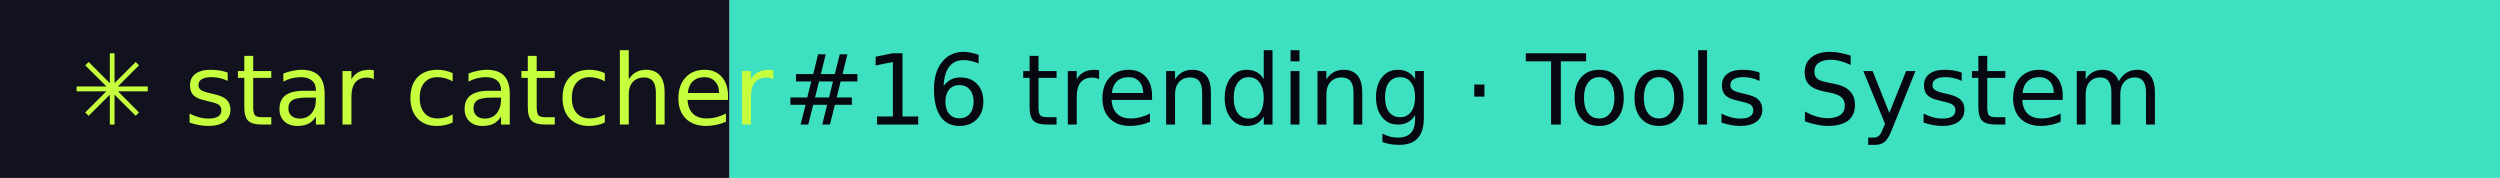
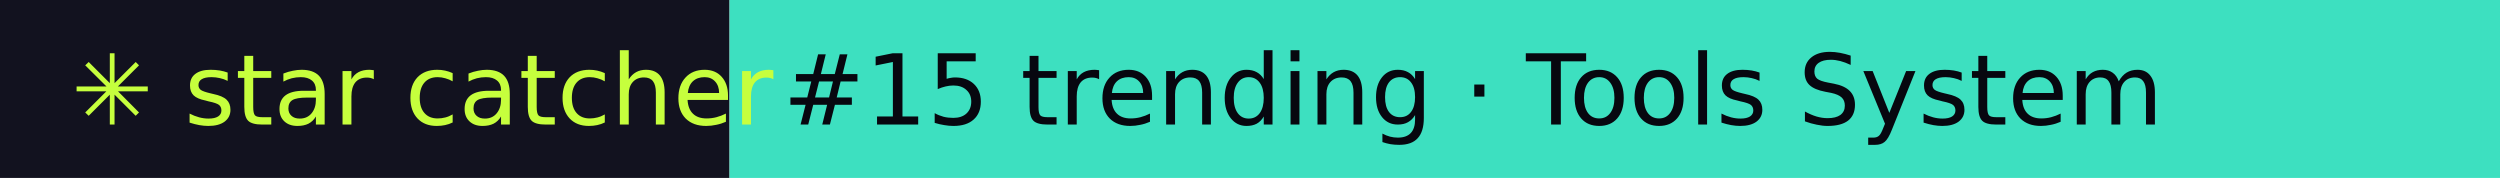
- <svg xmlns="http://www.w3.org/2000/svg" width="281" height="20" role="img" aria-label="star catcher: #16 trending · Tools System">
+ <svg xmlns="http://www.w3.org/2000/svg" width="281" height="20" role="img" aria-label="star catcher: #15 trending · Tools System">
  <rect width="82" height="20" fill="#12121F" />
  <rect x="82" width="199" height="20" fill="#3DE0C0" />
  <g font-family="Verdana,DejaVu Sans,sans-serif" font-size="11">
    <text x="8" y="14" fill="#C6FF3D">✳ star catcher</text>
-     <text x="88" y="14" fill="#07070F">#16 trending · Tools System</text>
+     <text x="88" y="14" fill="#07070F">#15 trending · Tools System</text>
  </g>
</svg>
